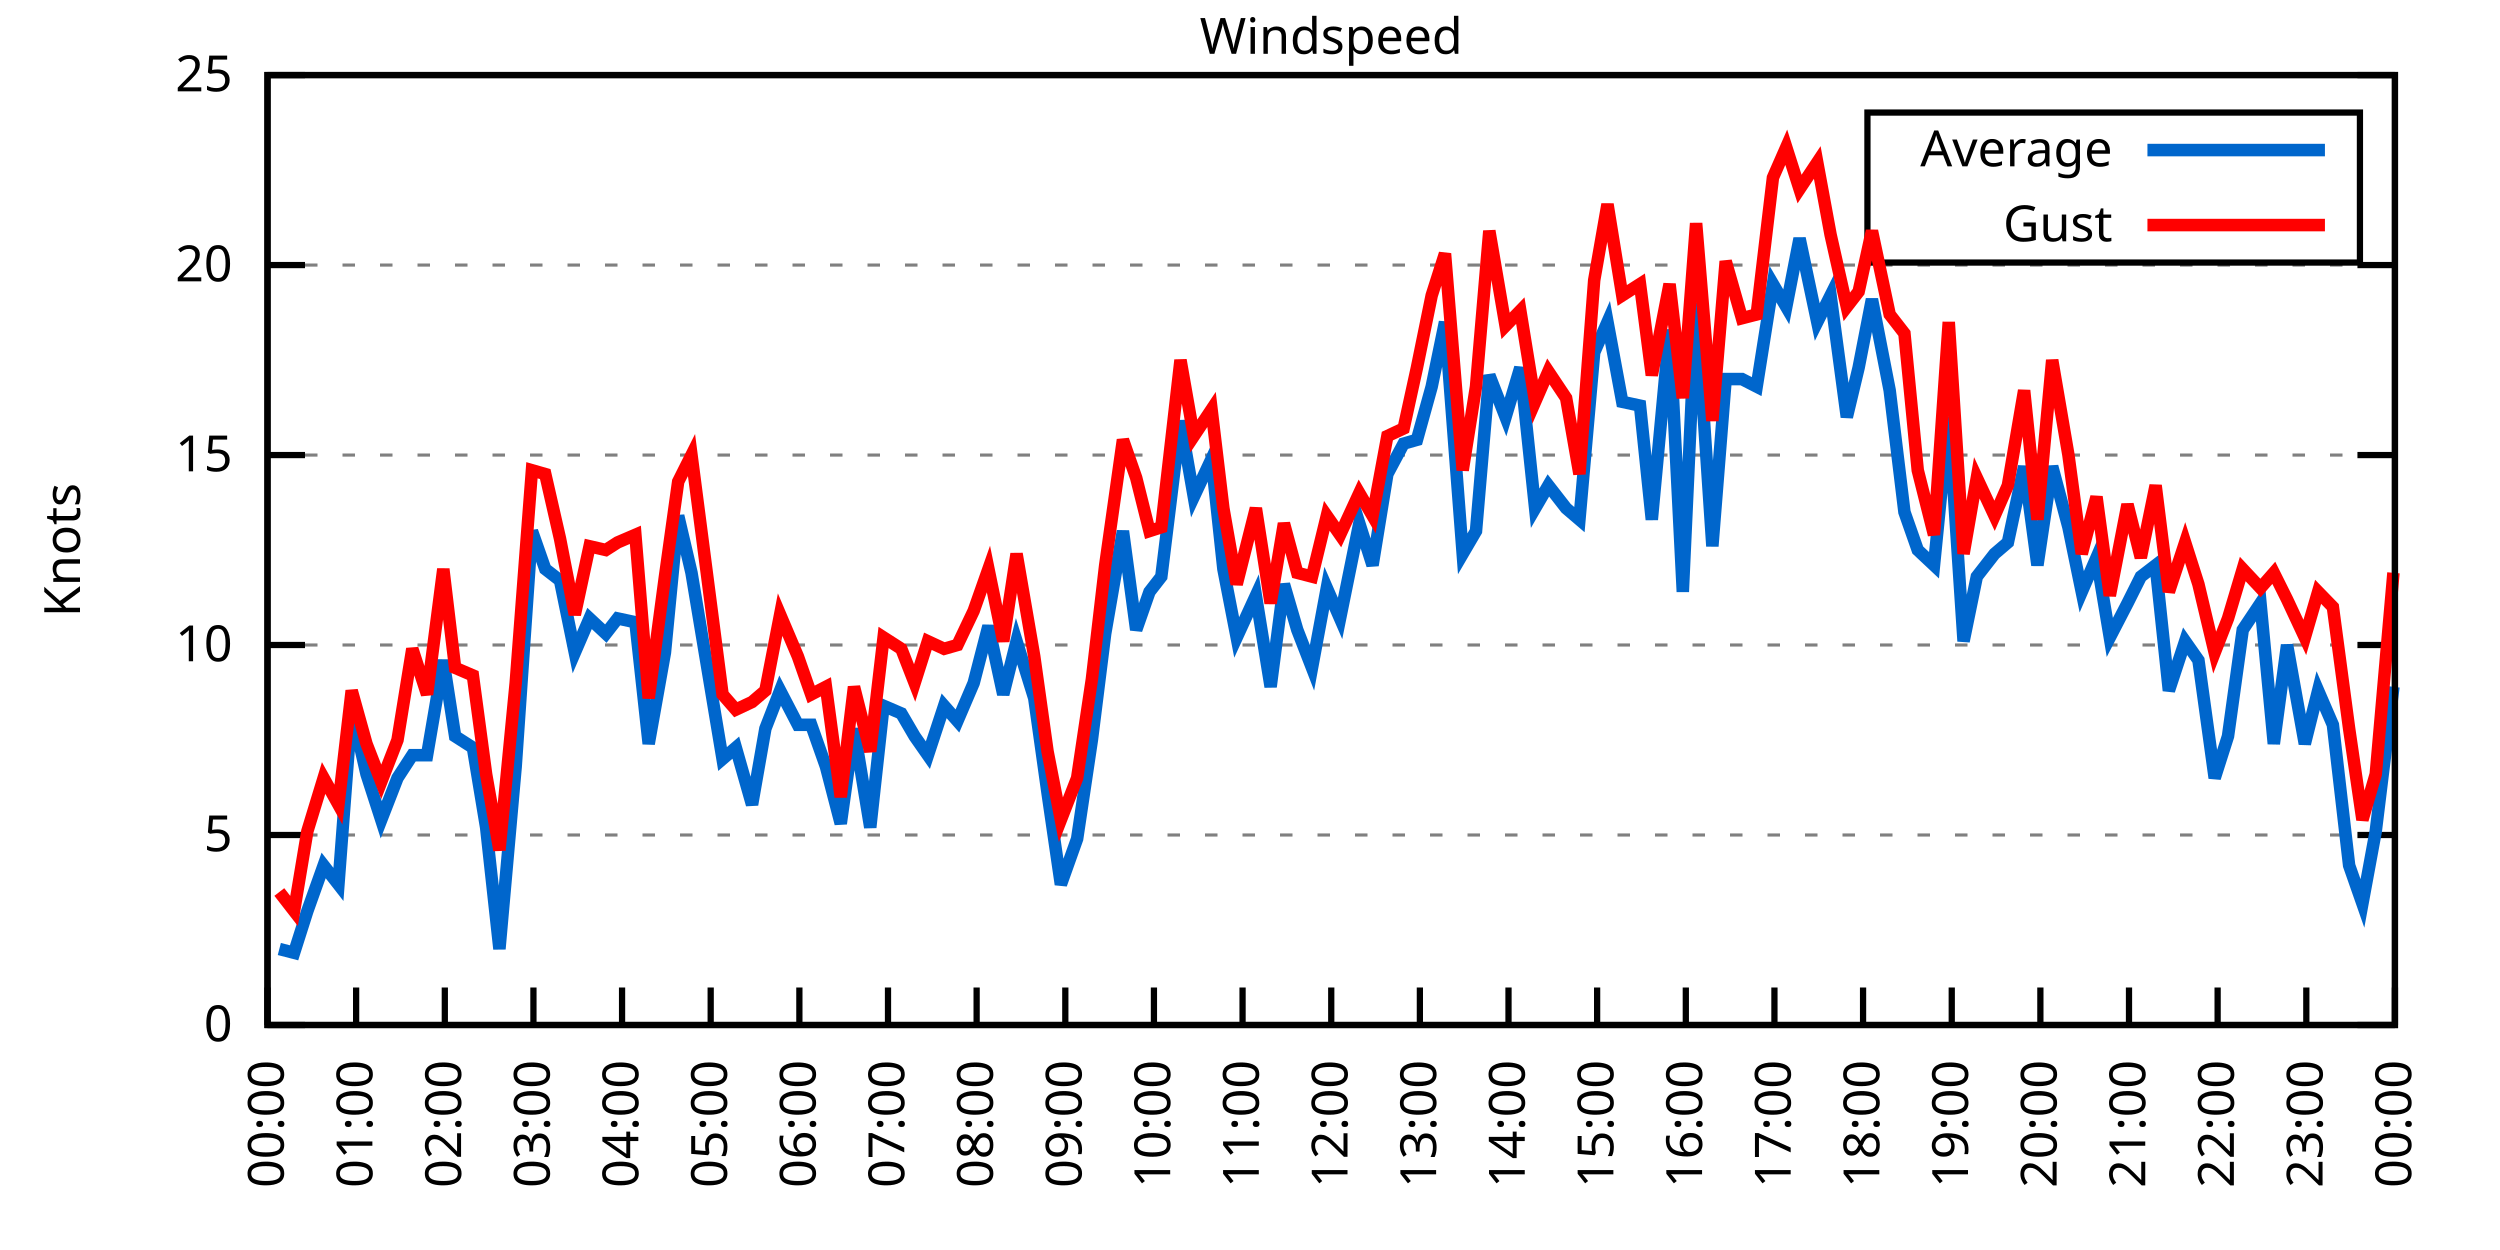
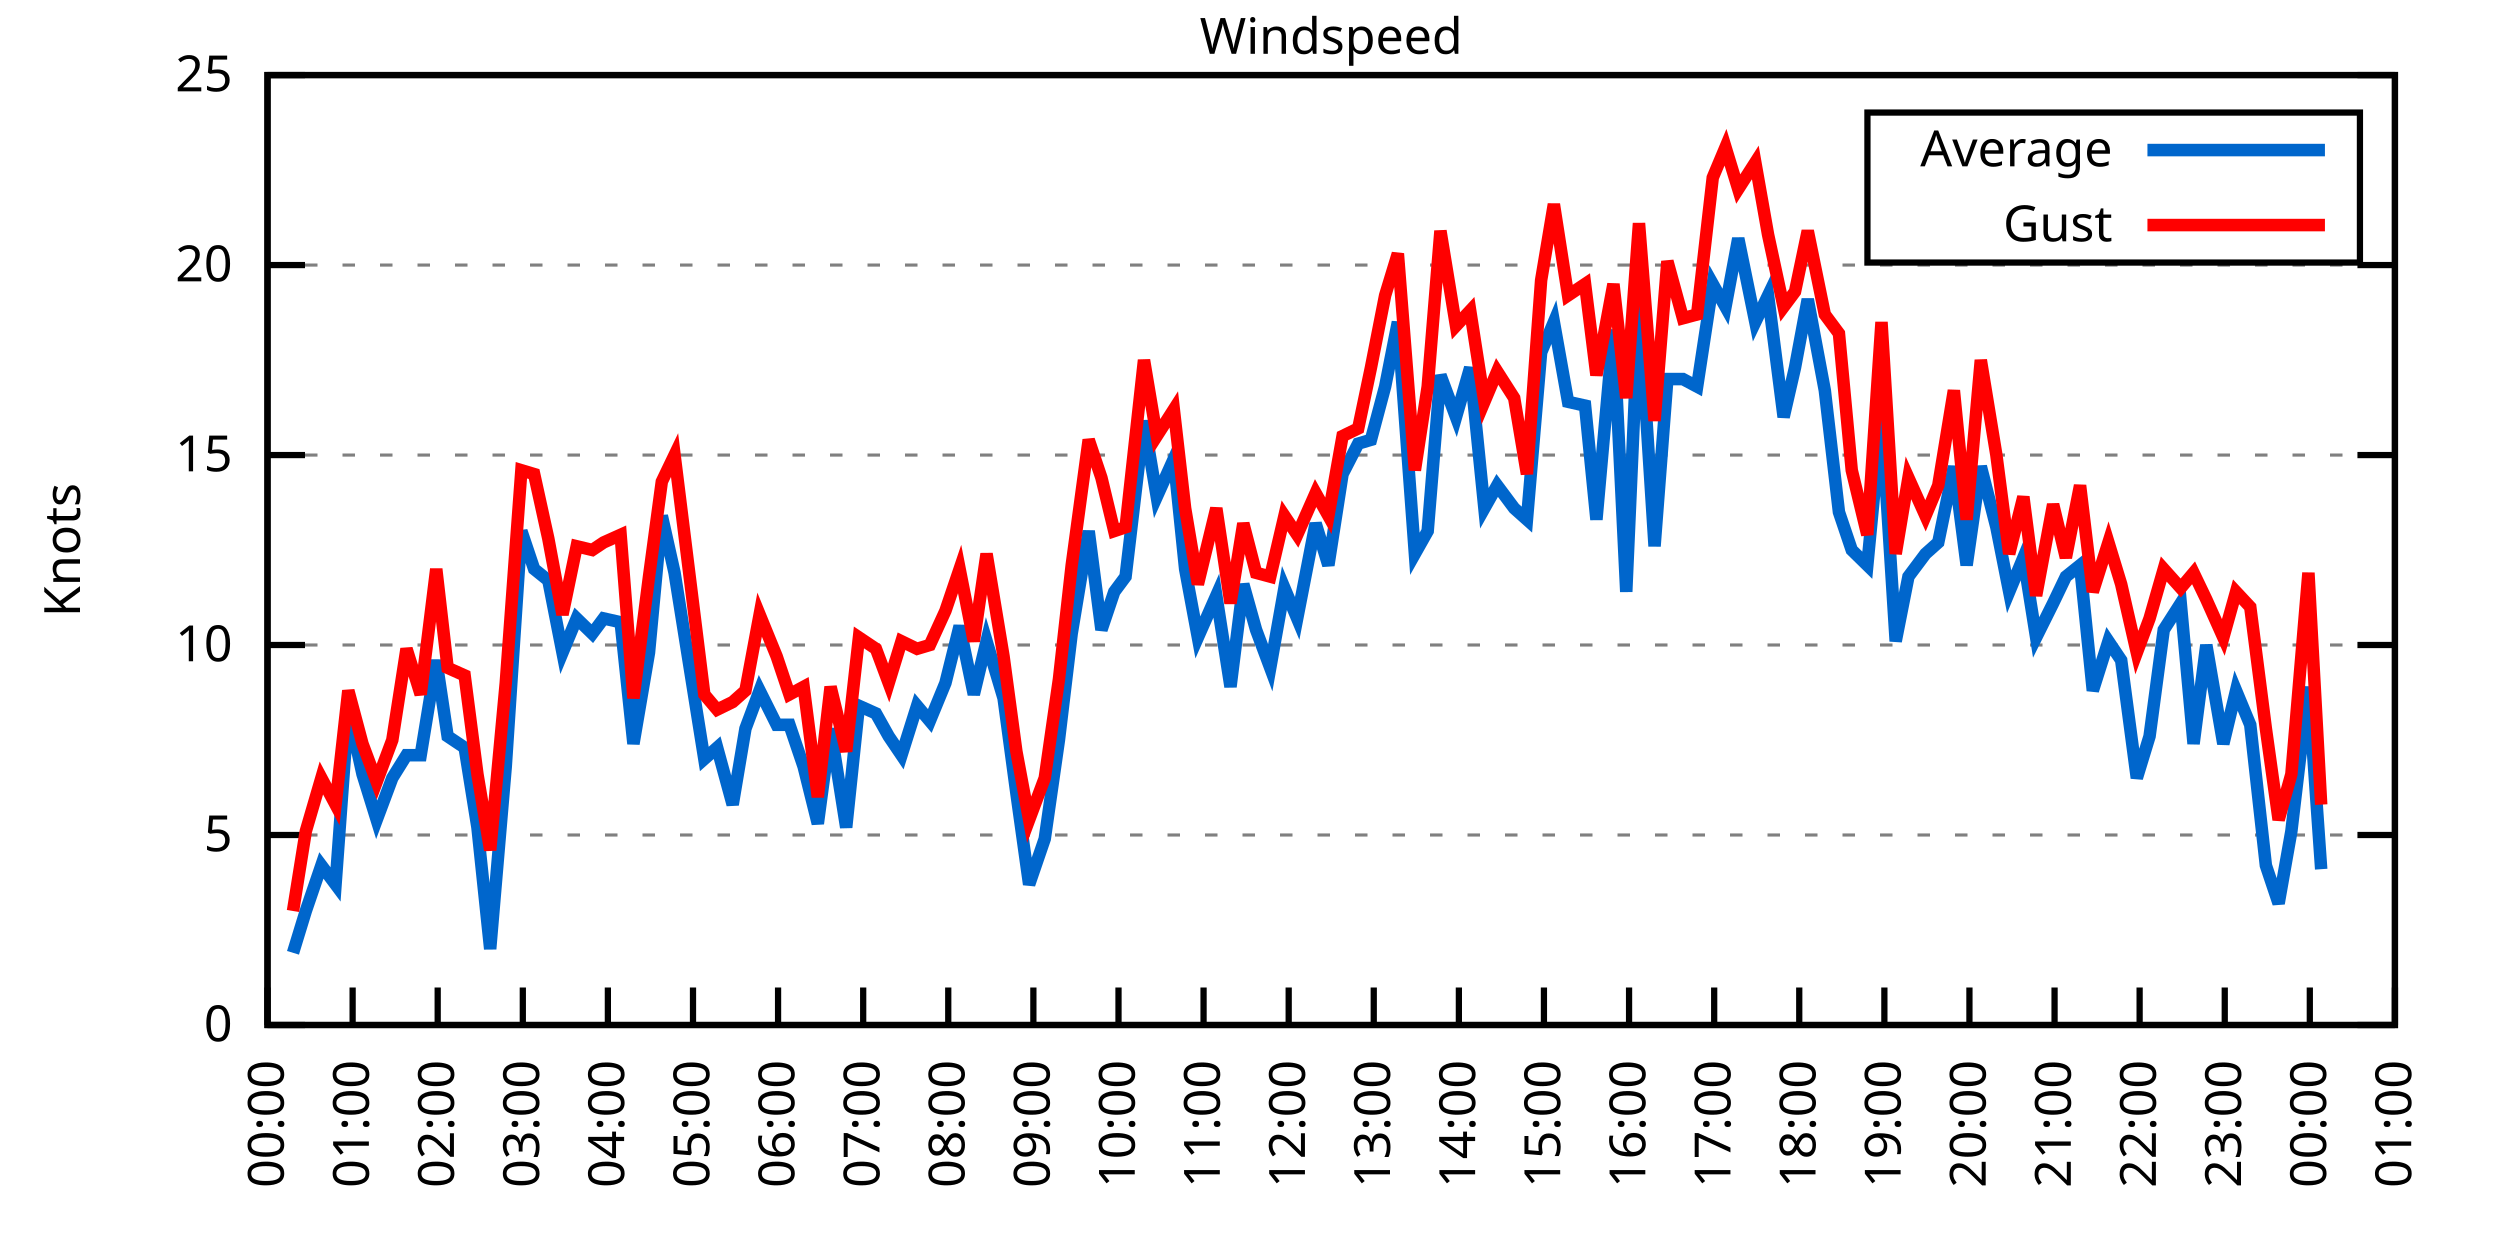
<svg xmlns="http://www.w3.org/2000/svg" xmlns:xlink="http://www.w3.org/1999/xlink" width="400" height="200" viewBox="0 0 400 200">
  <g id="gnuplot_canvas">
    <rect x="0" y="0" width="400" height="200" fill="none" />
    <defs>
      <circle id="gpDot" r="0.5" stroke-width="0.5" stroke="currentColor" />
      <path id="gpPt0" stroke-width="0.333" stroke="currentColor" d="M-1,0 h2 M0,-1 v2" />
      <path id="gpPt1" stroke-width="0.333" stroke="currentColor" d="M-1,-1 L1,1 M1,-1 L-1,1" />
      <path id="gpPt2" stroke-width="0.333" stroke="currentColor" d="M-1,0 L1,0 M0,-1 L0,1 M-1,-1 L1,1 M-1,1 L1,-1" />
      <rect id="gpPt3" stroke-width="0.333" stroke="currentColor" x="-1" y="-1" width="2" height="2" />
      <rect id="gpPt4" stroke-width="0.333" stroke="currentColor" fill="currentColor" x="-1" y="-1" width="2" height="2" />
      <circle id="gpPt5" stroke-width="0.333" stroke="currentColor" cx="0" cy="0" r="1" />
      <use xlink:href="#gpPt5" id="gpPt6" fill="currentColor" stroke="none" />
      <path id="gpPt7" stroke-width="0.333" stroke="currentColor" d="M0,-1.33 L-1.33,0.67 L1.33,0.67 z" />
      <use xlink:href="#gpPt7" id="gpPt8" fill="currentColor" stroke="none" />
      <use xlink:href="#gpPt7" id="gpPt9" stroke="currentColor" transform="rotate(180)" />
      <use xlink:href="#gpPt9" id="gpPt10" fill="currentColor" stroke="none" />
      <use xlink:href="#gpPt3" id="gpPt11" stroke="currentColor" transform="rotate(45)" />
      <use xlink:href="#gpPt11" id="gpPt12" fill="currentColor" stroke="none" />
      <path id="gpPt13" stroke-width="0.333" stroke="currentColor" d="M0,1.330 L1.265,0.411 L0.782,-1.067 L-0.782,-1.076 L-1.265,0.411 z" />
      <use xlink:href="#gpPt13" id="gpPt14" fill="currentColor" stroke="none" />
      <filter id="textbox" filterUnits="objectBoundingBox" x="0" y="0" height="1" width="1">
        <feFlood flood-color="white" flood-opacity="1" result="bgnd" />
        <feComposite in="SourceGraphic" in2="bgnd" operator="atop" />
      </filter>
      <filter id="greybox" filterUnits="objectBoundingBox" x="0" y="0" height="1" width="1">
        <feFlood flood-color="lightgrey" flood-opacity="1" result="grey" />
        <feComposite in="SourceGraphic" in2="grey" operator="atop" />
      </filter>
    </defs>
    <g fill="none" color="white" stroke="currentColor" stroke-width="1.00" stroke-linecap="butt" stroke-linejoin="miter">
</g>
    <g fill="none" color="black" stroke="currentColor" stroke-width="1.00" stroke-linecap="butt" stroke-linejoin="miter">
      <g stroke="none" shape-rendering="crispEdges">
        <polygon fill="rgb(255, 255, 255)" points="42.80,164.00 383.18,164.00 383.18,12.02 42.80,12.02 " />
      </g>
    </g>
    <g fill="none" color="black" stroke="currentColor" stroke-width="1.00" stroke-linecap="butt" stroke-linejoin="miter">
</g>
    <g fill="none" color="black" stroke="black" stroke-width="0.50" stroke-linecap="butt" stroke-linejoin="miter">
</g>
    <g fill="none" color="gray" stroke="currentColor" stroke-width="0.50" stroke-linecap="butt" stroke-linejoin="miter">
      <path stroke="gray" stroke-dasharray="2,4" class="gridline" d="M42.80,164.00 L383.19,164.00  " />
    </g>
    <g fill="none" color="gray" stroke="gray" stroke-width="1.00" stroke-linecap="butt" stroke-linejoin="miter">
</g>
    <g fill="none" color="black" stroke="currentColor" stroke-width="1.00" stroke-linecap="butt" stroke-linejoin="miter">
      <path stroke="black" d="M42.80,164.00 L48.80,164.00 M383.19,164.00 L377.19,164.00  " />
      <g transform="translate(37.20,166.60)" stroke="none" fill="black" font-family="Sans" font-size="8.00" text-anchor="end">
        <text>
          <tspan font-family="Sans"> 0</tspan>
        </text>
      </g>
    </g>
    <g fill="none" color="black" stroke="currentColor" stroke-width="1.00" stroke-linecap="butt" stroke-linejoin="miter">
</g>
    <g fill="none" color="black" stroke="black" stroke-width="0.50" stroke-linecap="butt" stroke-linejoin="miter">
</g>
    <g fill="none" color="gray" stroke="currentColor" stroke-width="0.50" stroke-linecap="butt" stroke-linejoin="miter">
      <path stroke="gray" stroke-dasharray="2,4" class="gridline" d="M42.80,133.60 L383.19,133.60  " />
    </g>
    <g fill="none" color="gray" stroke="gray" stroke-width="1.00" stroke-linecap="butt" stroke-linejoin="miter">
</g>
    <g fill="none" color="black" stroke="currentColor" stroke-width="1.00" stroke-linecap="butt" stroke-linejoin="miter">
      <path stroke="black" d="M42.80,133.60 L48.80,133.60 M383.19,133.60 L377.19,133.60  " />
      <g transform="translate(37.20,136.20)" stroke="none" fill="black" font-family="Sans" font-size="8.00" text-anchor="end">
        <text>
          <tspan font-family="Sans"> 5</tspan>
        </text>
      </g>
    </g>
    <g fill="none" color="black" stroke="currentColor" stroke-width="1.00" stroke-linecap="butt" stroke-linejoin="miter">
</g>
    <g fill="none" color="black" stroke="black" stroke-width="0.50" stroke-linecap="butt" stroke-linejoin="miter">
</g>
    <g fill="none" color="gray" stroke="currentColor" stroke-width="0.50" stroke-linecap="butt" stroke-linejoin="miter">
      <path stroke="gray" stroke-dasharray="2,4" class="gridline" d="M42.80,103.20 L383.19,103.20  " />
    </g>
    <g fill="none" color="gray" stroke="gray" stroke-width="1.00" stroke-linecap="butt" stroke-linejoin="miter">
</g>
    <g fill="none" color="black" stroke="currentColor" stroke-width="1.00" stroke-linecap="butt" stroke-linejoin="miter">
      <path stroke="black" d="M42.80,103.20 L48.80,103.20 M383.19,103.20 L377.19,103.20  " />
      <g transform="translate(37.20,105.80)" stroke="none" fill="black" font-family="Sans" font-size="8.00" text-anchor="end">
        <text>
          <tspan font-family="Sans"> 10</tspan>
        </text>
      </g>
    </g>
    <g fill="none" color="black" stroke="currentColor" stroke-width="1.00" stroke-linecap="butt" stroke-linejoin="miter">
</g>
    <g fill="none" color="black" stroke="black" stroke-width="0.50" stroke-linecap="butt" stroke-linejoin="miter">
</g>
    <g fill="none" color="gray" stroke="currentColor" stroke-width="0.50" stroke-linecap="butt" stroke-linejoin="miter">
      <path stroke="gray" stroke-dasharray="2,4" class="gridline" d="M42.80,72.81 L383.19,72.81  " />
    </g>
    <g fill="none" color="gray" stroke="gray" stroke-width="1.00" stroke-linecap="butt" stroke-linejoin="miter">
</g>
    <g fill="none" color="black" stroke="currentColor" stroke-width="1.00" stroke-linecap="butt" stroke-linejoin="miter">
      <path stroke="black" d="M42.80,72.81 L48.80,72.81 M383.19,72.81 L377.19,72.81  " />
      <g transform="translate(37.20,75.41)" stroke="none" fill="black" font-family="Sans" font-size="8.00" text-anchor="end">
        <text>
          <tspan font-family="Sans"> 15</tspan>
        </text>
      </g>
    </g>
    <g fill="none" color="black" stroke="currentColor" stroke-width="1.00" stroke-linecap="butt" stroke-linejoin="miter">
</g>
    <g fill="none" color="black" stroke="black" stroke-width="0.50" stroke-linecap="butt" stroke-linejoin="miter">
</g>
    <g fill="none" color="gray" stroke="currentColor" stroke-width="0.50" stroke-linecap="butt" stroke-linejoin="miter">
      <path stroke="gray" stroke-dasharray="2,4" class="gridline" d="M42.80,42.41 L383.19,42.41  " />
    </g>
    <g fill="none" color="gray" stroke="gray" stroke-width="1.00" stroke-linecap="butt" stroke-linejoin="miter">
</g>
    <g fill="none" color="black" stroke="currentColor" stroke-width="1.00" stroke-linecap="butt" stroke-linejoin="miter">
      <path stroke="black" d="M42.80,42.41 L48.80,42.41 M383.19,42.41 L377.19,42.41  " />
      <g transform="translate(37.20,45.01)" stroke="none" fill="black" font-family="Sans" font-size="8.00" text-anchor="end">
        <text>
          <tspan font-family="Sans"> 20</tspan>
        </text>
      </g>
    </g>
    <g fill="none" color="black" stroke="currentColor" stroke-width="1.00" stroke-linecap="butt" stroke-linejoin="miter">
</g>
    <g fill="none" color="black" stroke="black" stroke-width="0.50" stroke-linecap="butt" stroke-linejoin="miter">
</g>
    <g fill="none" color="gray" stroke="currentColor" stroke-width="0.50" stroke-linecap="butt" stroke-linejoin="miter">
      <path stroke="gray" stroke-dasharray="2,4" class="gridline" d="M42.80,12.01 L383.19,12.01  " />
    </g>
    <g fill="none" color="gray" stroke="gray" stroke-width="1.00" stroke-linecap="butt" stroke-linejoin="miter">
</g>
    <g fill="none" color="black" stroke="currentColor" stroke-width="1.00" stroke-linecap="butt" stroke-linejoin="miter">
      <path stroke="black" d="M42.80,12.01 L48.80,12.01 M383.19,12.01 L377.19,12.01  " />
      <g transform="translate(37.20,14.61)" stroke="none" fill="black" font-family="Sans" font-size="8.00" text-anchor="end">
        <text>
          <tspan font-family="Sans"> 25</tspan>
        </text>
      </g>
    </g>
    <g fill="none" color="black" stroke="currentColor" stroke-width="1.00" stroke-linecap="butt" stroke-linejoin="miter">
      <path stroke="black" d="M42.80,164.00 L42.80,158.00  " />
      <g transform="translate(45.40,169.60) rotate(270.00)" stroke="none" fill="black" font-family="Sans" font-size="8.00" text-anchor="end">
        <text>
          <tspan font-family="Sans">00:00</tspan>
        </text>
      </g>
    </g>
    <g fill="none" color="black" stroke="currentColor" stroke-width="1.00" stroke-linecap="butt" stroke-linejoin="miter">
-       <path stroke="black" d="M56.98,164.00 L56.98,158.00  " />
-       <g transform="translate(59.58,169.60) rotate(270.00)" stroke="none" fill="black" font-family="Sans" font-size="8.00" text-anchor="end">
+       <path stroke="black" d="M56.42,164.00 L56.42,158.00  " />
+       <g transform="translate(59.02,169.60) rotate(270.00)" stroke="none" fill="black" font-family="Sans" font-size="8.00" text-anchor="end">
        <text>
          <tspan font-family="Sans">01:00</tspan>
        </text>
      </g>
    </g>
    <g fill="none" color="black" stroke="currentColor" stroke-width="1.00" stroke-linecap="butt" stroke-linejoin="miter">
-       <path stroke="black" d="M71.17,164.00 L71.17,158.00  " />
-       <g transform="translate(73.77,169.60) rotate(270.00)" stroke="none" fill="black" font-family="Sans" font-size="8.00" text-anchor="end">
+       <path stroke="black" d="M70.03,164.00 L70.03,158.00  " />
+       <g transform="translate(72.63,169.60) rotate(270.00)" stroke="none" fill="black" font-family="Sans" font-size="8.00" text-anchor="end">
        <text>
          <tspan font-family="Sans">02:00</tspan>
        </text>
      </g>
    </g>
    <g fill="none" color="black" stroke="currentColor" stroke-width="1.00" stroke-linecap="butt" stroke-linejoin="miter">
-       <path stroke="black" d="M85.35,164.00 L85.35,158.00  " />
-       <g transform="translate(87.95,169.60) rotate(270.00)" stroke="none" fill="black" font-family="Sans" font-size="8.00" text-anchor="end">
+       <path stroke="black" d="M83.65,164.00 L83.65,158.00  " />
+       <g transform="translate(86.25,169.60) rotate(270.00)" stroke="none" fill="black" font-family="Sans" font-size="8.00" text-anchor="end">
        <text>
          <tspan font-family="Sans">03:00</tspan>
        </text>
      </g>
    </g>
    <g fill="none" color="black" stroke="currentColor" stroke-width="1.00" stroke-linecap="butt" stroke-linejoin="miter">
-       <path stroke="black" d="M99.53,164.00 L99.53,158.00  " />
-       <g transform="translate(102.13,169.60) rotate(270.00)" stroke="none" fill="black" font-family="Sans" font-size="8.00" text-anchor="end">
+       <path stroke="black" d="M97.26,164.00 L97.26,158.00  " />
+       <g transform="translate(99.86,169.60) rotate(270.00)" stroke="none" fill="black" font-family="Sans" font-size="8.00" text-anchor="end">
        <text>
          <tspan font-family="Sans">04:00</tspan>
        </text>
      </g>
    </g>
    <g fill="none" color="black" stroke="currentColor" stroke-width="1.00" stroke-linecap="butt" stroke-linejoin="miter">
-       <path stroke="black" d="M113.71,164.00 L113.71,158.00  " />
-       <g transform="translate(116.31,169.60) rotate(270.00)" stroke="none" fill="black" font-family="Sans" font-size="8.00" text-anchor="end">
+       <path stroke="black" d="M110.88,164.00 L110.88,158.00  " />
+       <g transform="translate(113.48,169.60) rotate(270.00)" stroke="none" fill="black" font-family="Sans" font-size="8.00" text-anchor="end">
        <text>
          <tspan font-family="Sans">05:00</tspan>
        </text>
      </g>
    </g>
    <g fill="none" color="black" stroke="currentColor" stroke-width="1.00" stroke-linecap="butt" stroke-linejoin="miter">
-       <path stroke="black" d="M127.90,164.00 L127.90,158.00  " />
-       <g transform="translate(130.50,169.60) rotate(270.00)" stroke="none" fill="black" font-family="Sans" font-size="8.00" text-anchor="end">
+       <path stroke="black" d="M124.49,164.00 L124.49,158.00  " />
+       <g transform="translate(127.09,169.60) rotate(270.00)" stroke="none" fill="black" font-family="Sans" font-size="8.00" text-anchor="end">
        <text>
          <tspan font-family="Sans">06:00</tspan>
        </text>
      </g>
    </g>
    <g fill="none" color="black" stroke="currentColor" stroke-width="1.00" stroke-linecap="butt" stroke-linejoin="miter">
-       <path stroke="black" d="M142.08,164.00 L142.08,158.00  " />
-       <g transform="translate(144.68,169.60) rotate(270.00)" stroke="none" fill="black" font-family="Sans" font-size="8.00" text-anchor="end">
+       <path stroke="black" d="M138.11,164.00 L138.11,158.00  " />
+       <g transform="translate(140.71,169.60) rotate(270.00)" stroke="none" fill="black" font-family="Sans" font-size="8.00" text-anchor="end">
        <text>
          <tspan font-family="Sans">07:00</tspan>
        </text>
      </g>
    </g>
    <g fill="none" color="black" stroke="currentColor" stroke-width="1.00" stroke-linecap="butt" stroke-linejoin="miter">
-       <path stroke="black" d="M156.26,164.00 L156.26,158.00  " />
-       <g transform="translate(158.86,169.60) rotate(270.00)" stroke="none" fill="black" font-family="Sans" font-size="8.00" text-anchor="end">
+       <path stroke="black" d="M151.72,164.00 L151.72,158.00  " />
+       <g transform="translate(154.32,169.60) rotate(270.00)" stroke="none" fill="black" font-family="Sans" font-size="8.00" text-anchor="end">
        <text>
          <tspan font-family="Sans">08:00</tspan>
        </text>
      </g>
    </g>
    <g fill="none" color="black" stroke="currentColor" stroke-width="1.00" stroke-linecap="butt" stroke-linejoin="miter">
-       <path stroke="black" d="M170.45,164.00 L170.45,158.00  " />
-       <g transform="translate(173.05,169.60) rotate(270.00)" stroke="none" fill="black" font-family="Sans" font-size="8.00" text-anchor="end">
+       <path stroke="black" d="M165.34,164.00 L165.34,158.00  " />
+       <g transform="translate(167.94,169.60) rotate(270.00)" stroke="none" fill="black" font-family="Sans" font-size="8.00" text-anchor="end">
        <text>
          <tspan font-family="Sans">09:00</tspan>
        </text>
      </g>
    </g>
    <g fill="none" color="black" stroke="currentColor" stroke-width="1.00" stroke-linecap="butt" stroke-linejoin="miter">
-       <path stroke="black" d="M184.63,164.00 L184.63,158.00  " />
-       <g transform="translate(187.23,169.60) rotate(270.00)" stroke="none" fill="black" font-family="Sans" font-size="8.00" text-anchor="end">
+       <path stroke="black" d="M178.96,164.00 L178.96,158.00  " />
+       <g transform="translate(181.56,169.60) rotate(270.00)" stroke="none" fill="black" font-family="Sans" font-size="8.00" text-anchor="end">
        <text>
          <tspan font-family="Sans">10:00</tspan>
        </text>
      </g>
    </g>
    <g fill="none" color="black" stroke="currentColor" stroke-width="1.00" stroke-linecap="butt" stroke-linejoin="miter">
-       <path stroke="black" d="M198.81,164.00 L198.81,158.00  " />
-       <g transform="translate(201.41,169.60) rotate(270.00)" stroke="none" fill="black" font-family="Sans" font-size="8.00" text-anchor="end">
+       <path stroke="black" d="M192.57,164.00 L192.57,158.00  " />
+       <g transform="translate(195.17,169.60) rotate(270.00)" stroke="none" fill="black" font-family="Sans" font-size="8.00" text-anchor="end">
        <text>
          <tspan font-family="Sans">11:00</tspan>
        </text>
      </g>
    </g>
    <g fill="none" color="black" stroke="currentColor" stroke-width="1.00" stroke-linecap="butt" stroke-linejoin="miter">
-       <path stroke="black" d="M213.00,164.00 L213.00,158.00  " />
-       <g transform="translate(215.60,169.60) rotate(270.00)" stroke="none" fill="black" font-family="Sans" font-size="8.00" text-anchor="end">
+       <path stroke="black" d="M206.19,164.00 L206.19,158.00  " />
+       <g transform="translate(208.79,169.60) rotate(270.00)" stroke="none" fill="black" font-family="Sans" font-size="8.00" text-anchor="end">
        <text>
          <tspan font-family="Sans">12:00</tspan>
        </text>
      </g>
    </g>
    <g fill="none" color="black" stroke="currentColor" stroke-width="1.00" stroke-linecap="butt" stroke-linejoin="miter">
-       <path stroke="black" d="M227.18,164.00 L227.18,158.00  " />
-       <g transform="translate(229.78,169.60) rotate(270.00)" stroke="none" fill="black" font-family="Sans" font-size="8.00" text-anchor="end">
+       <path stroke="black" d="M219.80,164.00 L219.80,158.00  " />
+       <g transform="translate(222.40,169.60) rotate(270.00)" stroke="none" fill="black" font-family="Sans" font-size="8.00" text-anchor="end">
        <text>
          <tspan font-family="Sans">13:00</tspan>
        </text>
      </g>
    </g>
    <g fill="none" color="black" stroke="currentColor" stroke-width="1.00" stroke-linecap="butt" stroke-linejoin="miter">
-       <path stroke="black" d="M241.36,164.00 L241.36,158.00  " />
-       <g transform="translate(243.96,169.60) rotate(270.00)" stroke="none" fill="black" font-family="Sans" font-size="8.00" text-anchor="end">
+       <path stroke="black" d="M233.42,164.00 L233.42,158.00  " />
+       <g transform="translate(236.02,169.60) rotate(270.00)" stroke="none" fill="black" font-family="Sans" font-size="8.00" text-anchor="end">
        <text>
          <tspan font-family="Sans">14:00</tspan>
        </text>
      </g>
    </g>
    <g fill="none" color="black" stroke="currentColor" stroke-width="1.00" stroke-linecap="butt" stroke-linejoin="miter">
-       <path stroke="black" d="M255.54,164.00 L255.54,158.00  " />
-       <g transform="translate(258.14,169.60) rotate(270.00)" stroke="none" fill="black" font-family="Sans" font-size="8.00" text-anchor="end">
+       <path stroke="black" d="M247.03,164.00 L247.03,158.00  " />
+       <g transform="translate(249.63,169.60) rotate(270.00)" stroke="none" fill="black" font-family="Sans" font-size="8.00" text-anchor="end">
        <text>
          <tspan font-family="Sans">15:00</tspan>
        </text>
      </g>
    </g>
    <g fill="none" color="black" stroke="currentColor" stroke-width="1.00" stroke-linecap="butt" stroke-linejoin="miter">
-       <path stroke="black" d="M269.73,164.00 L269.73,158.00  " />
-       <g transform="translate(272.33,169.60) rotate(270.00)" stroke="none" fill="black" font-family="Sans" font-size="8.00" text-anchor="end">
+       <path stroke="black" d="M260.65,164.00 L260.65,158.00  " />
+       <g transform="translate(263.25,169.60) rotate(270.00)" stroke="none" fill="black" font-family="Sans" font-size="8.00" text-anchor="end">
        <text>
          <tspan font-family="Sans">16:00</tspan>
        </text>
      </g>
    </g>
    <g fill="none" color="black" stroke="currentColor" stroke-width="1.00" stroke-linecap="butt" stroke-linejoin="miter">
-       <path stroke="black" d="M283.91,164.00 L283.91,158.00  " />
-       <g transform="translate(286.51,169.60) rotate(270.00)" stroke="none" fill="black" font-family="Sans" font-size="8.00" text-anchor="end">
+       <path stroke="black" d="M274.27,164.00 L274.27,158.00  " />
+       <g transform="translate(276.87,169.60) rotate(270.00)" stroke="none" fill="black" font-family="Sans" font-size="8.00" text-anchor="end">
        <text>
          <tspan font-family="Sans">17:00</tspan>
        </text>
      </g>
    </g>
    <g fill="none" color="black" stroke="currentColor" stroke-width="1.00" stroke-linecap="butt" stroke-linejoin="miter">
-       <path stroke="black" d="M298.09,164.00 L298.09,158.00  " />
-       <g transform="translate(300.69,169.60) rotate(270.00)" stroke="none" fill="black" font-family="Sans" font-size="8.00" text-anchor="end">
+       <path stroke="black" d="M287.88,164.00 L287.88,158.00  " />
+       <g transform="translate(290.48,169.60) rotate(270.00)" stroke="none" fill="black" font-family="Sans" font-size="8.00" text-anchor="end">
        <text>
          <tspan font-family="Sans">18:00</tspan>
        </text>
      </g>
    </g>
    <g fill="none" color="black" stroke="currentColor" stroke-width="1.00" stroke-linecap="butt" stroke-linejoin="miter">
-       <path stroke="black" d="M312.28,164.00 L312.28,158.00  " />
-       <g transform="translate(314.88,169.60) rotate(270.00)" stroke="none" fill="black" font-family="Sans" font-size="8.00" text-anchor="end">
+       <path stroke="black" d="M301.50,164.00 L301.50,158.00  " />
+       <g transform="translate(304.10,169.60) rotate(270.00)" stroke="none" fill="black" font-family="Sans" font-size="8.00" text-anchor="end">
        <text>
          <tspan font-family="Sans">19:00</tspan>
        </text>
      </g>
    </g>
    <g fill="none" color="black" stroke="currentColor" stroke-width="1.00" stroke-linecap="butt" stroke-linejoin="miter">
-       <path stroke="black" d="M326.46,164.00 L326.46,158.00  " />
-       <g transform="translate(329.06,169.60) rotate(270.00)" stroke="none" fill="black" font-family="Sans" font-size="8.00" text-anchor="end">
+       <path stroke="black" d="M315.11,164.00 L315.11,158.00  " />
+       <g transform="translate(317.71,169.60) rotate(270.00)" stroke="none" fill="black" font-family="Sans" font-size="8.00" text-anchor="end">
        <text>
          <tspan font-family="Sans">20:00</tspan>
        </text>
      </g>
    </g>
    <g fill="none" color="black" stroke="currentColor" stroke-width="1.00" stroke-linecap="butt" stroke-linejoin="miter">
-       <path stroke="black" d="M340.64,164.00 L340.64,158.00  " />
-       <g transform="translate(343.24,169.60) rotate(270.00)" stroke="none" fill="black" font-family="Sans" font-size="8.00" text-anchor="end">
+       <path stroke="black" d="M328.73,164.00 L328.73,158.00  " />
+       <g transform="translate(331.33,169.60) rotate(270.00)" stroke="none" fill="black" font-family="Sans" font-size="8.00" text-anchor="end">
        <text>
          <tspan font-family="Sans">21:00</tspan>
        </text>
      </g>
    </g>
    <g fill="none" color="black" stroke="currentColor" stroke-width="1.00" stroke-linecap="butt" stroke-linejoin="miter">
-       <path stroke="black" d="M354.82,164.00 L354.82,158.00  " />
-       <g transform="translate(357.42,169.60) rotate(270.00)" stroke="none" fill="black" font-family="Sans" font-size="8.00" text-anchor="end">
+       <path stroke="black" d="M342.34,164.00 L342.34,158.00  " />
+       <g transform="translate(344.94,169.60) rotate(270.00)" stroke="none" fill="black" font-family="Sans" font-size="8.00" text-anchor="end">
        <text>
          <tspan font-family="Sans">22:00</tspan>
        </text>
      </g>
    </g>
    <g fill="none" color="black" stroke="currentColor" stroke-width="1.00" stroke-linecap="butt" stroke-linejoin="miter">
-       <path stroke="black" d="M369.01,164.00 L369.01,158.00  " />
-       <g transform="translate(371.61,169.60) rotate(270.00)" stroke="none" fill="black" font-family="Sans" font-size="8.00" text-anchor="end">
+       <path stroke="black" d="M355.96,164.00 L355.96,158.00  " />
+       <g transform="translate(358.56,169.60) rotate(270.00)" stroke="none" fill="black" font-family="Sans" font-size="8.00" text-anchor="end">
        <text>
          <tspan font-family="Sans">23:00</tspan>
+         </text>
+       </g>
+     </g>
+     <g fill="none" color="black" stroke="currentColor" stroke-width="1.00" stroke-linecap="butt" stroke-linejoin="miter">
+       <path stroke="black" d="M369.57,164.00 L369.57,158.00  " />
+       <g transform="translate(372.17,169.60) rotate(270.00)" stroke="none" fill="black" font-family="Sans" font-size="8.00" text-anchor="end">
+         <text>
+           <tspan font-family="Sans">00:00</tspan>
        </text>
      </g>
    </g>
    <g fill="none" color="black" stroke="currentColor" stroke-width="1.00" stroke-linecap="butt" stroke-linejoin="miter">
      <path stroke="black" d="M383.19,164.00 L383.19,158.00  " />
      <g transform="translate(385.79,169.60) rotate(270.00)" stroke="none" fill="black" font-family="Sans" font-size="8.00" text-anchor="end">
        <text>
-           <tspan font-family="Sans">00:00</tspan>
+           <tspan font-family="Sans">01:00</tspan>
        </text>
      </g>
    </g>
    <g fill="none" color="black" stroke="currentColor" stroke-width="1.00" stroke-linecap="butt" stroke-linejoin="miter">
</g>
    <g fill="none" color="black" stroke="currentColor" stroke-width="1.00" stroke-linecap="butt" stroke-linejoin="miter">
      <path stroke="black" d="M42.80,12.01 L42.80,164.00 L383.19,164.00 L383.19,12.01 L42.80,12.01 Z  " />
    </g>
    <g fill="none" color="black" stroke="currentColor" stroke-width="1.00" stroke-linecap="butt" stroke-linejoin="miter">
</g>
    <g fill="none" color="black" stroke="currentColor" stroke-width="1.00" stroke-linecap="butt" stroke-linejoin="miter">
      <path stroke="black" d="M298.79,42.01 L298.79,18.01 L377.59,18.01 L377.59,42.01 L298.79,42.01 Z  " />
    </g>
    <g id="Windspeed_plot_1">
      <g fill="none" color="white" stroke="black" stroke-width="2.00" stroke-linecap="butt" stroke-linejoin="miter">
</g>
      <g fill="none" color="black" stroke="currentColor" stroke-width="2.00" stroke-linecap="butt" stroke-linejoin="miter">
        <g transform="translate(337.99,26.61)" stroke="none" fill="black" font-family="Sans" font-size="8.00" text-anchor="end">
          <text>
            <tspan font-family="Sans">Average</tspan>
          </text>
        </g>
      </g>
      <g fill="none" color="black" stroke="currentColor" stroke-width="2.00" stroke-linecap="butt" stroke-linejoin="miter">
-         <path stroke="rgb(  0, 102, 204)" d="M343.59,24.01 L371.99,24.01 M44.69,151.84 L47.05,152.45 L49.18,145.76 L51.78,138.47 L54.15,141.51 L56.27,113.54   L58.64,123.87 L61.00,131.17 L63.60,124.48 L65.97,120.83 L68.33,120.83 L70.93,105.64 L72.82,117.80 L75.66,119.62   L77.78,132.39 L79.91,151.84 L82.51,122.66 L85.11,84.97 L87.24,91.04 L89.60,92.87 L91.97,104.42 L94.33,98.95   L96.93,101.38 L98.82,98.95 L101.66,99.56 L103.79,119.01 L106.39,104.42 L108.51,82.53 L110.64,91.65 L115.61,121.44   L117.73,119.62 L120.33,128.74 L122.46,116.58 L124.82,110.50 L127.66,115.97 L129.79,115.97 L132.15,122.66 L134.52,131.78   L136.64,116.58 L139.24,132.39 L141.37,112.93 L144.21,114.15 L146.34,117.80 L148.46,120.83 L151.06,112.93 L153.19,115.36   L155.79,109.28 L158.15,100.16 L160.52,111.11 L162.65,102.60 L165.48,111.72 L167.61,126.91 L169.74,141.51 L172.34,134.21   L174.70,118.40 L176.83,101.38 L179.67,84.97 L181.79,100.77 L183.92,94.69 L185.81,92.26 L188.88,67.33 L191.01,79.49   L193.85,73.41 L195.74,91.04 L197.87,101.99 L200.94,95.30 L203.30,109.89 L205.43,93.48 L207.56,100.77 L209.92,106.85   L212.29,94.08 L214.41,98.95 L217.49,83.75 L219.61,90.44 L221.98,75.85 L224.58,70.98 L226.71,70.37 L229.07,61.86   L231.20,51.53 L234.03,88.61 L236.16,84.97 L238.29,60.04 L240.89,66.73 L243.25,58.82 L245.62,81.32 L247.74,77.67   L250.58,81.32 L252.71,83.14 L255.07,56.39 L257.20,51.53 L259.56,64.29 L262.40,64.90 L264.29,83.14 L267.13,52.74   L269.25,94.69 L271.38,48.49 L273.98,87.40 L276.11,60.65 L278.71,60.65 L281.07,61.86 L283.67,45.45 L285.80,49.10   L287.93,38.15 L290.76,51.53 L292.89,47.27 L295.49,66.73 L297.38,58.82 L299.51,47.88 L302.35,62.47 L304.71,81.93   L306.84,88.00 L309.44,90.44 L311.80,66.73 L314.17,102.60 L316.29,92.26 L319.13,88.61 L321.26,86.79 L323.86,74.63   L325.99,90.44 L328.35,74.63 L330.95,84.36 L333.08,94.69 L335.44,89.22 L337.57,101.99 L340.40,96.52 L342.53,92.26   L344.90,90.44 L347.02,110.50 L349.62,102.60 L351.75,105.64 L354.35,124.48 L356.48,117.80 L358.84,100.77 L361.68,96.52   L363.81,119.01 L365.93,103.20 L368.77,119.01 L370.90,110.50 L373.26,115.97 L375.86,138.47 L377.99,144.55 L380.12,132.99   L382.95,109.89  " />
+         <path stroke="rgb(  0, 102, 204)" d="M343.59,24.01 L371.99,24.01 M46.88,152.45 L48.93,145.76 L51.42,138.47 L53.69,141.51 L55.73,113.54 L58.00,123.87   L60.27,131.17 L62.77,124.48 L65.04,120.83 L67.31,120.83 L69.80,105.64 L71.62,117.80 L74.34,119.62 L76.39,132.39   L78.43,151.84 L80.92,122.66 L83.42,84.97 L85.46,91.04 L87.73,92.87 L90.00,104.42 L92.27,98.95 L94.77,101.38   L96.58,98.95 L99.30,99.56 L101.35,119.01 L103.84,104.42 L105.89,82.53 L107.93,91.65 L112.69,121.44 L114.74,119.62   L117.23,128.74 L119.27,116.58 L121.54,110.50 L124.27,115.97 L126.31,115.97 L128.58,122.66 L130.85,131.78 L132.89,116.58   L135.39,132.39 L137.43,112.93 L140.15,114.15 L142.19,117.80 L144.24,120.83 L146.73,112.93 L148.77,115.36 L151.27,109.28   L153.54,100.16 L155.81,111.11 L157.85,102.60 L160.57,111.72 L162.62,126.91 L164.66,141.51 L167.16,134.21 L169.43,118.40   L171.47,101.38 L174.19,84.97 L176.23,100.77 L178.28,94.69 L180.09,92.26 L183.04,67.33 L185.08,79.49 L187.81,73.41   L189.62,91.04 L191.66,101.99 L194.61,95.30 L196.88,109.89 L198.93,93.48 L200.97,100.77 L203.24,106.85 L205.51,94.08   L207.55,98.95 L210.50,83.75 L212.54,90.44 L214.81,75.85 L217.31,70.98 L219.35,70.37 L221.62,61.86 L223.66,51.53   L226.38,88.61 L228.43,84.97 L230.47,60.04 L232.96,66.73 L235.23,58.82 L237.50,81.32 L239.55,77.67 L242.27,81.32   L244.31,83.14 L246.58,56.39 L248.62,51.53 L250.89,64.29 L253.61,64.90 L255.43,83.14 L258.15,52.74 L260.20,94.69   L262.24,48.49 L264.73,87.40 L266.78,60.65 L269.27,60.65 L271.54,61.86 L274.04,45.45 L276.08,49.10 L278.12,38.15   L280.85,51.53 L282.89,47.27 L285.38,66.73 L287.20,58.82 L289.24,47.88 L291.97,62.47 L294.23,81.93 L296.28,88.00   L298.77,90.44 L301.04,66.73 L303.31,102.60 L305.35,92.26 L308.08,88.61 L310.12,86.79 L312.62,74.63 L314.66,90.44   L316.93,74.63 L319.42,84.36 L321.47,94.69 L323.74,89.22 L325.78,101.99 L328.50,96.52 L330.54,92.26 L332.81,90.44   L334.85,110.50 L337.35,102.60 L339.39,105.64 L341.89,124.48 L343.93,117.80 L346.20,100.77 L348.92,96.52 L350.97,119.01   L353.01,103.20 L355.73,119.01 L357.77,110.50 L360.04,115.97 L362.54,138.47 L364.58,144.55 L366.62,132.99 L369.35,109.89   L371.39,139.07  " />
      </g>
    </g>
    <g id="Windspeed_plot_2">
      <g fill="none" color="black" stroke="currentColor" stroke-width="2.00" stroke-linecap="butt" stroke-linejoin="miter">
        <g transform="translate(337.99,38.61)" stroke="none" fill="black" font-family="Sans" font-size="8.00" text-anchor="end">
          <text>
            <tspan font-family="Sans">Gust</tspan>
          </text>
        </g>
      </g>
      <g fill="none" color="black" stroke="currentColor" stroke-width="2.00" stroke-linecap="butt" stroke-linejoin="miter">
-         <path stroke="rgb(255,   0,   0)" d="M343.59,36.01 L371.99,36.01 M44.69,142.72 L47.05,145.76 L49.18,132.99 L51.78,124.48 L54.15,128.74 L56.27,110.50   L58.64,119.01 L61.00,125.09 L63.60,118.40 L65.97,103.81 L68.33,111.11 L70.93,91.04 L72.82,106.85 L75.66,108.07   L77.78,123.87 L79.91,136.03 L82.51,109.28 L85.11,75.24 L87.24,75.85 L89.60,86.18 L91.97,98.34 L94.33,87.40   L96.93,88.00 L98.82,86.79 L101.66,85.57 L103.79,111.72 L106.39,92.26 L108.51,77.06 L110.64,72.81 L115.61,111.11   L117.73,113.54 L120.33,112.32 L122.46,110.50 L124.82,98.34 L127.66,105.03 L129.79,111.11 L132.15,109.89 L134.52,127.52   L136.64,109.89 L139.24,120.23 L141.37,101.99 L144.21,103.81 L146.34,109.28 L148.46,102.60 L151.06,103.81 L153.19,103.20   L155.79,97.73 L158.15,91.04 L160.52,102.60 L162.65,88.61 L165.48,105.03 L167.61,120.23 L169.74,131.17 L172.34,124.48   L174.70,108.68 L176.83,90.44 L179.67,70.37 L181.79,76.45 L183.92,84.97 L185.81,84.36 L188.88,57.61 L191.01,69.77   L193.85,65.51 L195.74,81.32 L197.87,93.48 L200.94,81.32 L203.30,96.52 L205.43,83.75 L207.56,91.65 L209.92,92.26   L212.29,82.53 L214.41,85.57 L217.49,78.89 L219.61,82.53 L221.98,69.77 L224.58,68.55 L226.71,58.82 L229.07,47.27   L231.20,40.58 L234.03,75.24 L236.16,61.86 L238.29,36.94 L240.89,52.14 L243.25,49.70 L245.62,64.29 L247.74,59.43   L250.58,63.69 L252.71,75.85 L255.07,44.84 L257.20,32.68 L259.56,47.27 L262.40,45.45 L264.29,60.04 L267.13,45.45   L269.25,63.69 L271.38,35.72 L273.98,67.33 L276.11,41.80 L278.71,50.92 L281.07,50.31 L283.67,28.42 L285.80,23.56   L287.93,30.25 L290.76,25.99 L292.89,37.54 L295.49,49.10 L297.38,46.66 L299.51,36.94 L302.35,50.31 L304.71,53.35   L306.84,75.24 L309.44,85.57 L311.80,51.53 L314.17,88.61 L316.29,76.45 L319.13,82.53 L321.26,77.67 L323.86,62.47   L325.99,83.14 L328.35,57.61 L330.95,72.81 L333.08,88.61 L335.44,79.49 L337.57,95.30 L340.40,80.71 L342.53,89.22   L344.90,77.67 L347.02,94.69 L349.62,86.79 L351.75,93.48 L354.35,104.42 L356.48,98.95 L358.84,91.04 L361.68,94.08   L363.81,91.65 L365.93,95.91 L368.77,101.99 L370.90,94.69 L373.26,97.12 L375.86,116.58 L377.99,131.17 L380.12,123.87   L382.95,91.65  " />
+         <path stroke="rgb(255,   0,   0)" d="M343.59,36.01 L371.99,36.01 M46.88,145.76 L48.93,132.99 L51.42,124.48 L53.69,128.74 L55.73,110.50 L58.00,119.01   L60.27,125.09 L62.77,118.40 L65.04,103.81 L67.31,111.11 L69.80,91.04 L71.62,106.85 L74.34,108.07 L76.39,123.87   L78.43,136.03 L80.92,109.28 L83.42,75.24 L85.46,75.85 L87.73,86.18 L90.00,98.34 L92.27,87.40 L94.77,88.00   L96.58,86.79 L99.30,85.57 L101.35,111.72 L103.84,92.26 L105.89,77.06 L107.93,72.81 L112.69,111.11 L114.74,113.54   L117.23,112.32 L119.27,110.50 L121.54,98.34 L124.27,105.03 L126.31,111.11 L128.58,109.89 L130.85,127.52 L132.89,109.89   L135.39,120.23 L137.43,101.99 L140.15,103.81 L142.19,109.28 L144.24,102.60 L146.73,103.81 L148.77,103.20 L151.27,97.73   L153.54,91.04 L155.81,102.60 L157.85,88.61 L160.57,105.03 L162.62,120.23 L164.66,131.17 L167.16,124.48 L169.43,108.68   L171.47,90.44 L174.19,70.37 L176.23,76.45 L178.28,84.97 L180.09,84.36 L183.04,57.61 L185.08,69.77 L187.81,65.51   L189.62,81.32 L191.66,93.48 L194.61,81.32 L196.88,96.52 L198.93,83.75 L200.97,91.65 L203.24,92.26 L205.51,82.53   L207.55,85.57 L210.50,78.89 L212.54,82.53 L214.81,69.77 L217.31,68.55 L219.35,58.82 L221.62,47.27 L223.66,40.58   L226.38,75.24 L228.43,61.86 L230.47,36.94 L232.96,52.14 L235.23,49.70 L237.50,64.29 L239.55,59.43 L242.27,63.69   L244.31,75.85 L246.58,44.84 L248.62,32.68 L250.89,47.27 L253.61,45.45 L255.43,60.04 L258.15,45.45 L260.20,63.69   L262.24,35.72 L264.73,67.33 L266.78,41.80 L269.27,50.92 L271.54,50.31 L274.04,28.42 L276.08,23.56 L278.12,30.25   L280.85,25.99 L282.89,37.54 L285.38,49.10 L287.20,46.66 L289.24,36.94 L291.97,50.31 L294.23,53.35 L296.28,75.24   L298.77,85.57 L301.04,51.53 L303.31,88.61 L305.35,76.45 L308.08,82.53 L310.12,77.67 L312.62,62.47 L314.66,83.14   L316.93,57.61 L319.42,72.81 L321.47,88.61 L323.74,79.49 L325.78,95.30 L328.50,80.71 L330.54,89.22 L332.81,77.67   L334.85,94.69 L337.35,86.79 L339.39,93.48 L341.89,104.42 L343.93,98.95 L346.20,91.04 L348.92,94.08 L350.97,91.65   L353.01,95.91 L355.73,101.99 L357.77,94.69 L360.04,97.12 L362.54,116.58 L364.58,131.17 L366.62,123.87 L369.35,91.65   L371.39,128.74  " />
      </g>
    </g>
    <g fill="none" color="black" stroke="currentColor" stroke-width="2.00" stroke-linecap="butt" stroke-linejoin="miter">
</g>
    <g fill="none" color="black" stroke="black" stroke-width="1.00" stroke-linecap="butt" stroke-linejoin="miter">
</g>
    <g fill="none" color="black" stroke="currentColor" stroke-width="1.00" stroke-linecap="butt" stroke-linejoin="miter">
      <path stroke="black" d="M42.80,12.01 L42.80,164.00 L383.19,164.00 L383.19,12.01 L42.80,12.01 Z  " />
      <g transform="translate(12.80,88.01) rotate(270.00)" stroke="none" fill="black" font-family="Sans" font-size="8.00" text-anchor="middle">
        <text>
          <tspan font-family="Sans">Knots</tspan>
        </text>
      </g>
    </g>
    <g fill="none" color="black" stroke="currentColor" stroke-width="1.00" stroke-linecap="butt" stroke-linejoin="miter">
</g>
    <g fill="none" color="black" stroke="currentColor" stroke-width="1.00" stroke-linecap="butt" stroke-linejoin="miter">
      <g transform="translate(212.99,8.61)" stroke="none" fill="black" font-family="Sans" font-size="8.00" text-anchor="middle">
        <text>
          <tspan font-family="Sans">Windspeed</tspan>
        </text>
      </g>
    </g>
    <g fill="none" color="black" stroke="currentColor" stroke-width="1.00" stroke-linecap="butt" stroke-linejoin="miter">
</g>
  </g>
</svg>
